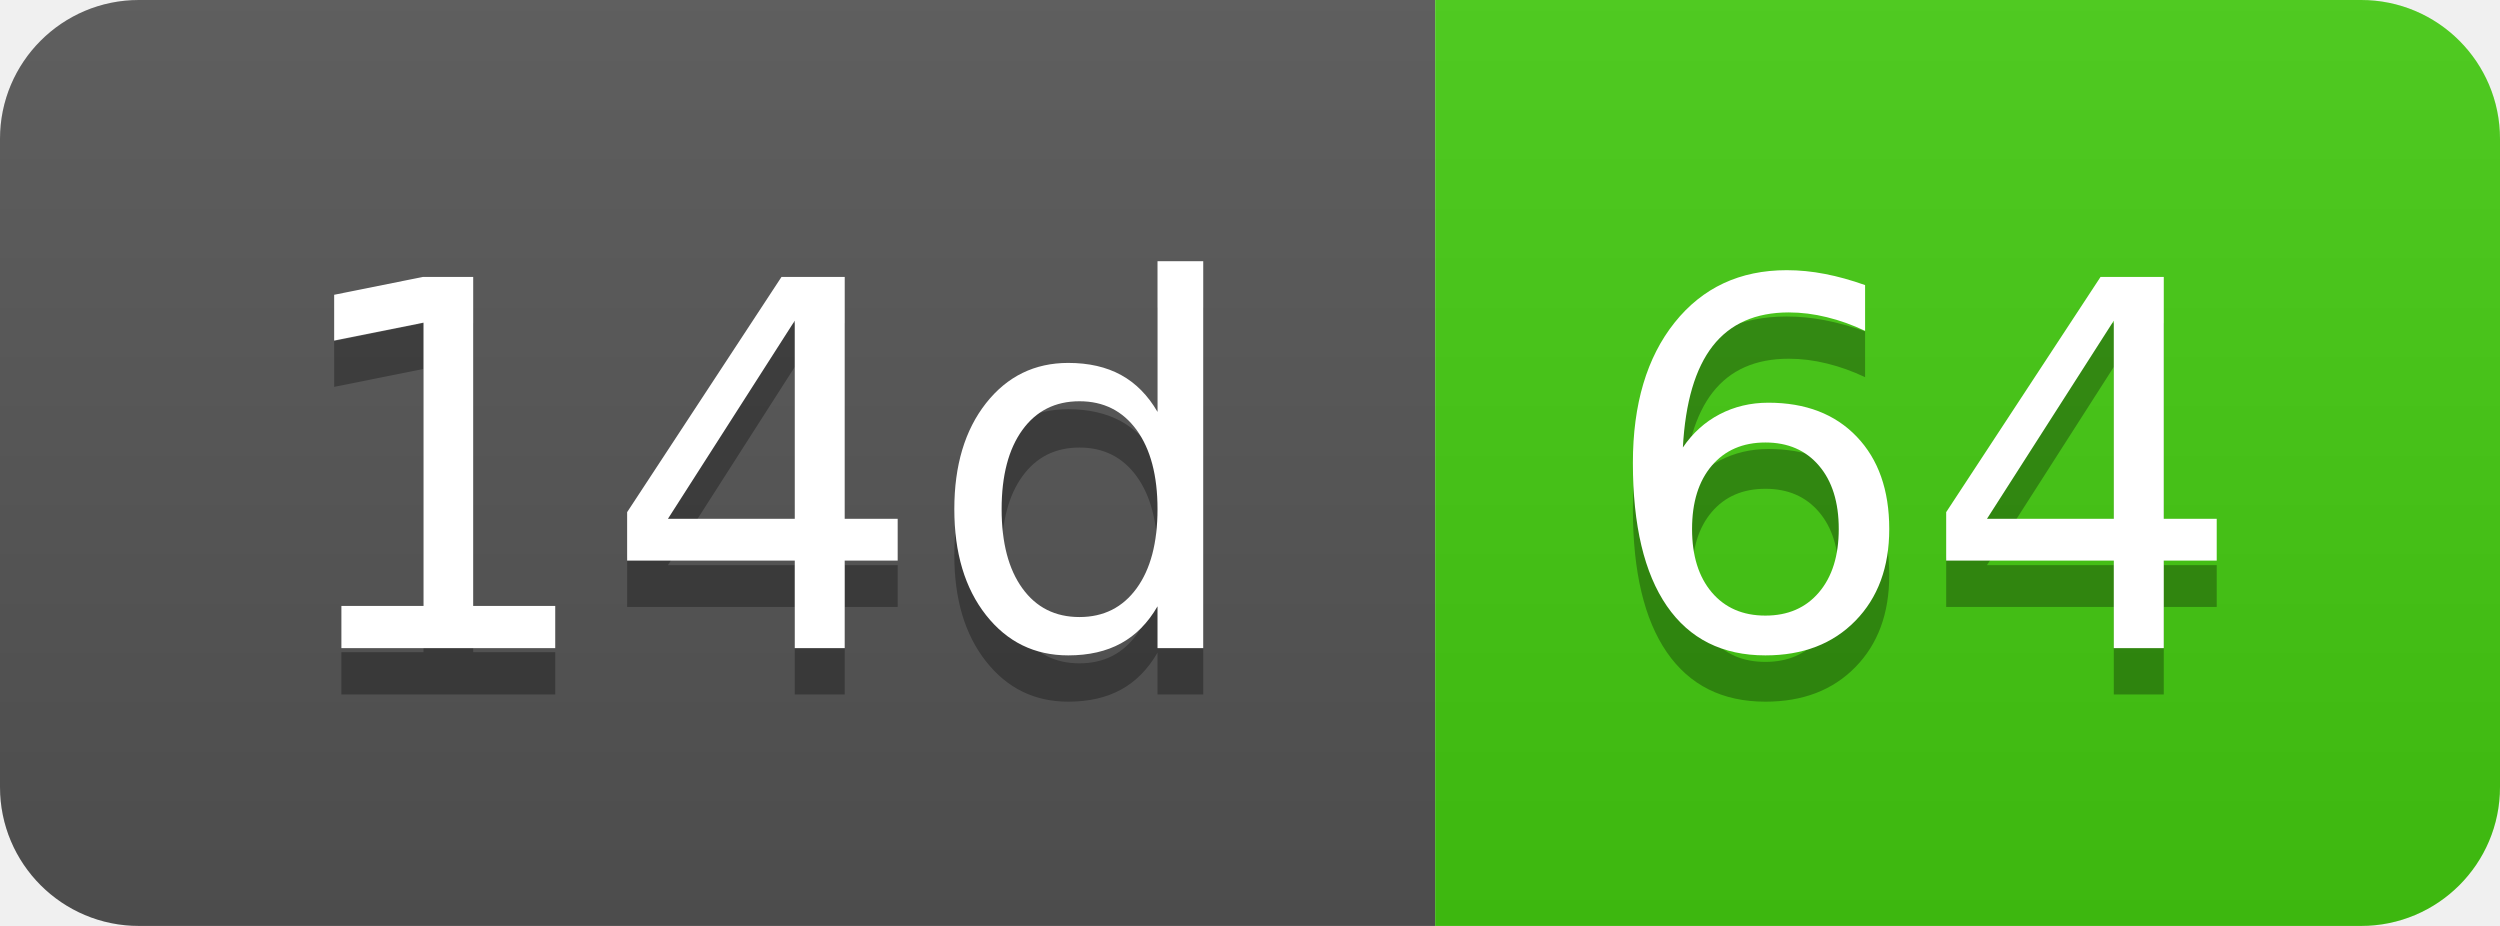
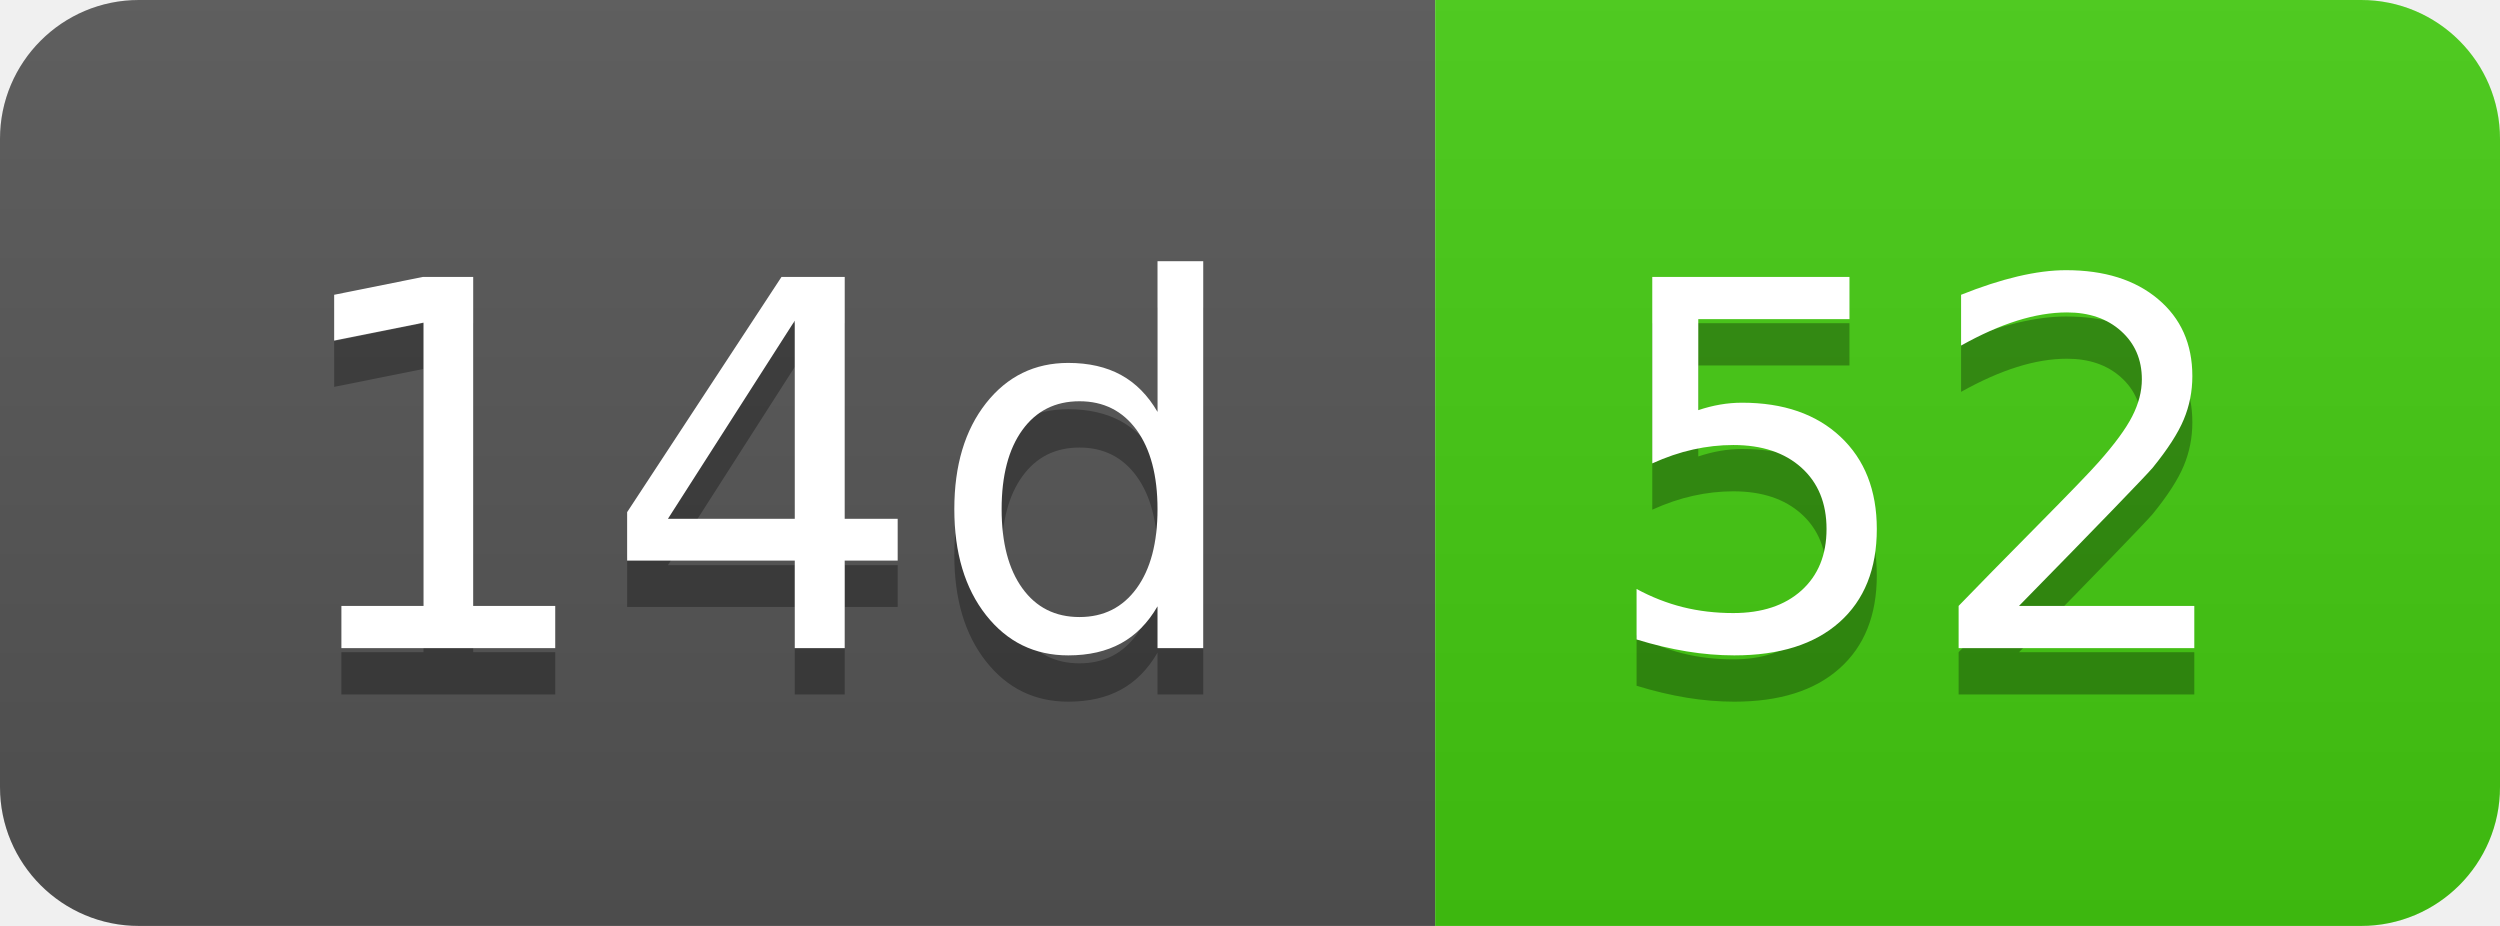
- <svg xmlns="http://www.w3.org/2000/svg" width="54" height="20" role="img" aria-label="14d: 64">
+ <svg xmlns="http://www.w3.org/2000/svg" width="54" height="20" role="img" aria-label="14d: 52">
  <linearGradient id="s" x2="0" y2="100%">
    <stop offset="0" stop-color="#bbb" stop-opacity=".1" />
    <stop offset="1" stop-opacity=".1" />
  </linearGradient>
  <clipPath id="r">
    <rect width="54" height="20" rx="3" fill="#fff" />
  </clipPath>
  <g clip-path="url(#r)">
    <rect width="31" height="20" fill="#555" />
    <rect x="31" width="23" height="20" fill="#4c1" />
    <rect width="54" height="20" fill="url(#s)" />
  </g>
  <g fill="#fff" text-anchor="middle" font-family="Verdana,Geneva,DejaVu Sans,sans-serif" text-rendering="geometricPrecision" font-size="110">
    <text aria-hidden="true" x="165" y="150" fill="#010101" fill-opacity=".3" transform="scale(.1)" textLength="210">14d</text>
    <text x="165" y="140" transform="scale(.1)" fill="#fff" textLength="210">14d</text>
-     <text aria-hidden="true" x="415" y="150" fill="#010101" fill-opacity=".3" transform="scale(.1)" textLength="130">64</text>
-     <text x="415" y="140" transform="scale(.1)" fill="#fff" textLength="130">64</text>
+     <text aria-hidden="true" x="415" y="150" fill="#010101" fill-opacity=".3" transform="scale(.1)" textLength="130">52</text>
+     <text x="415" y="140" transform="scale(.1)" fill="#fff" textLength="130">52</text>
  </g>
</svg>
